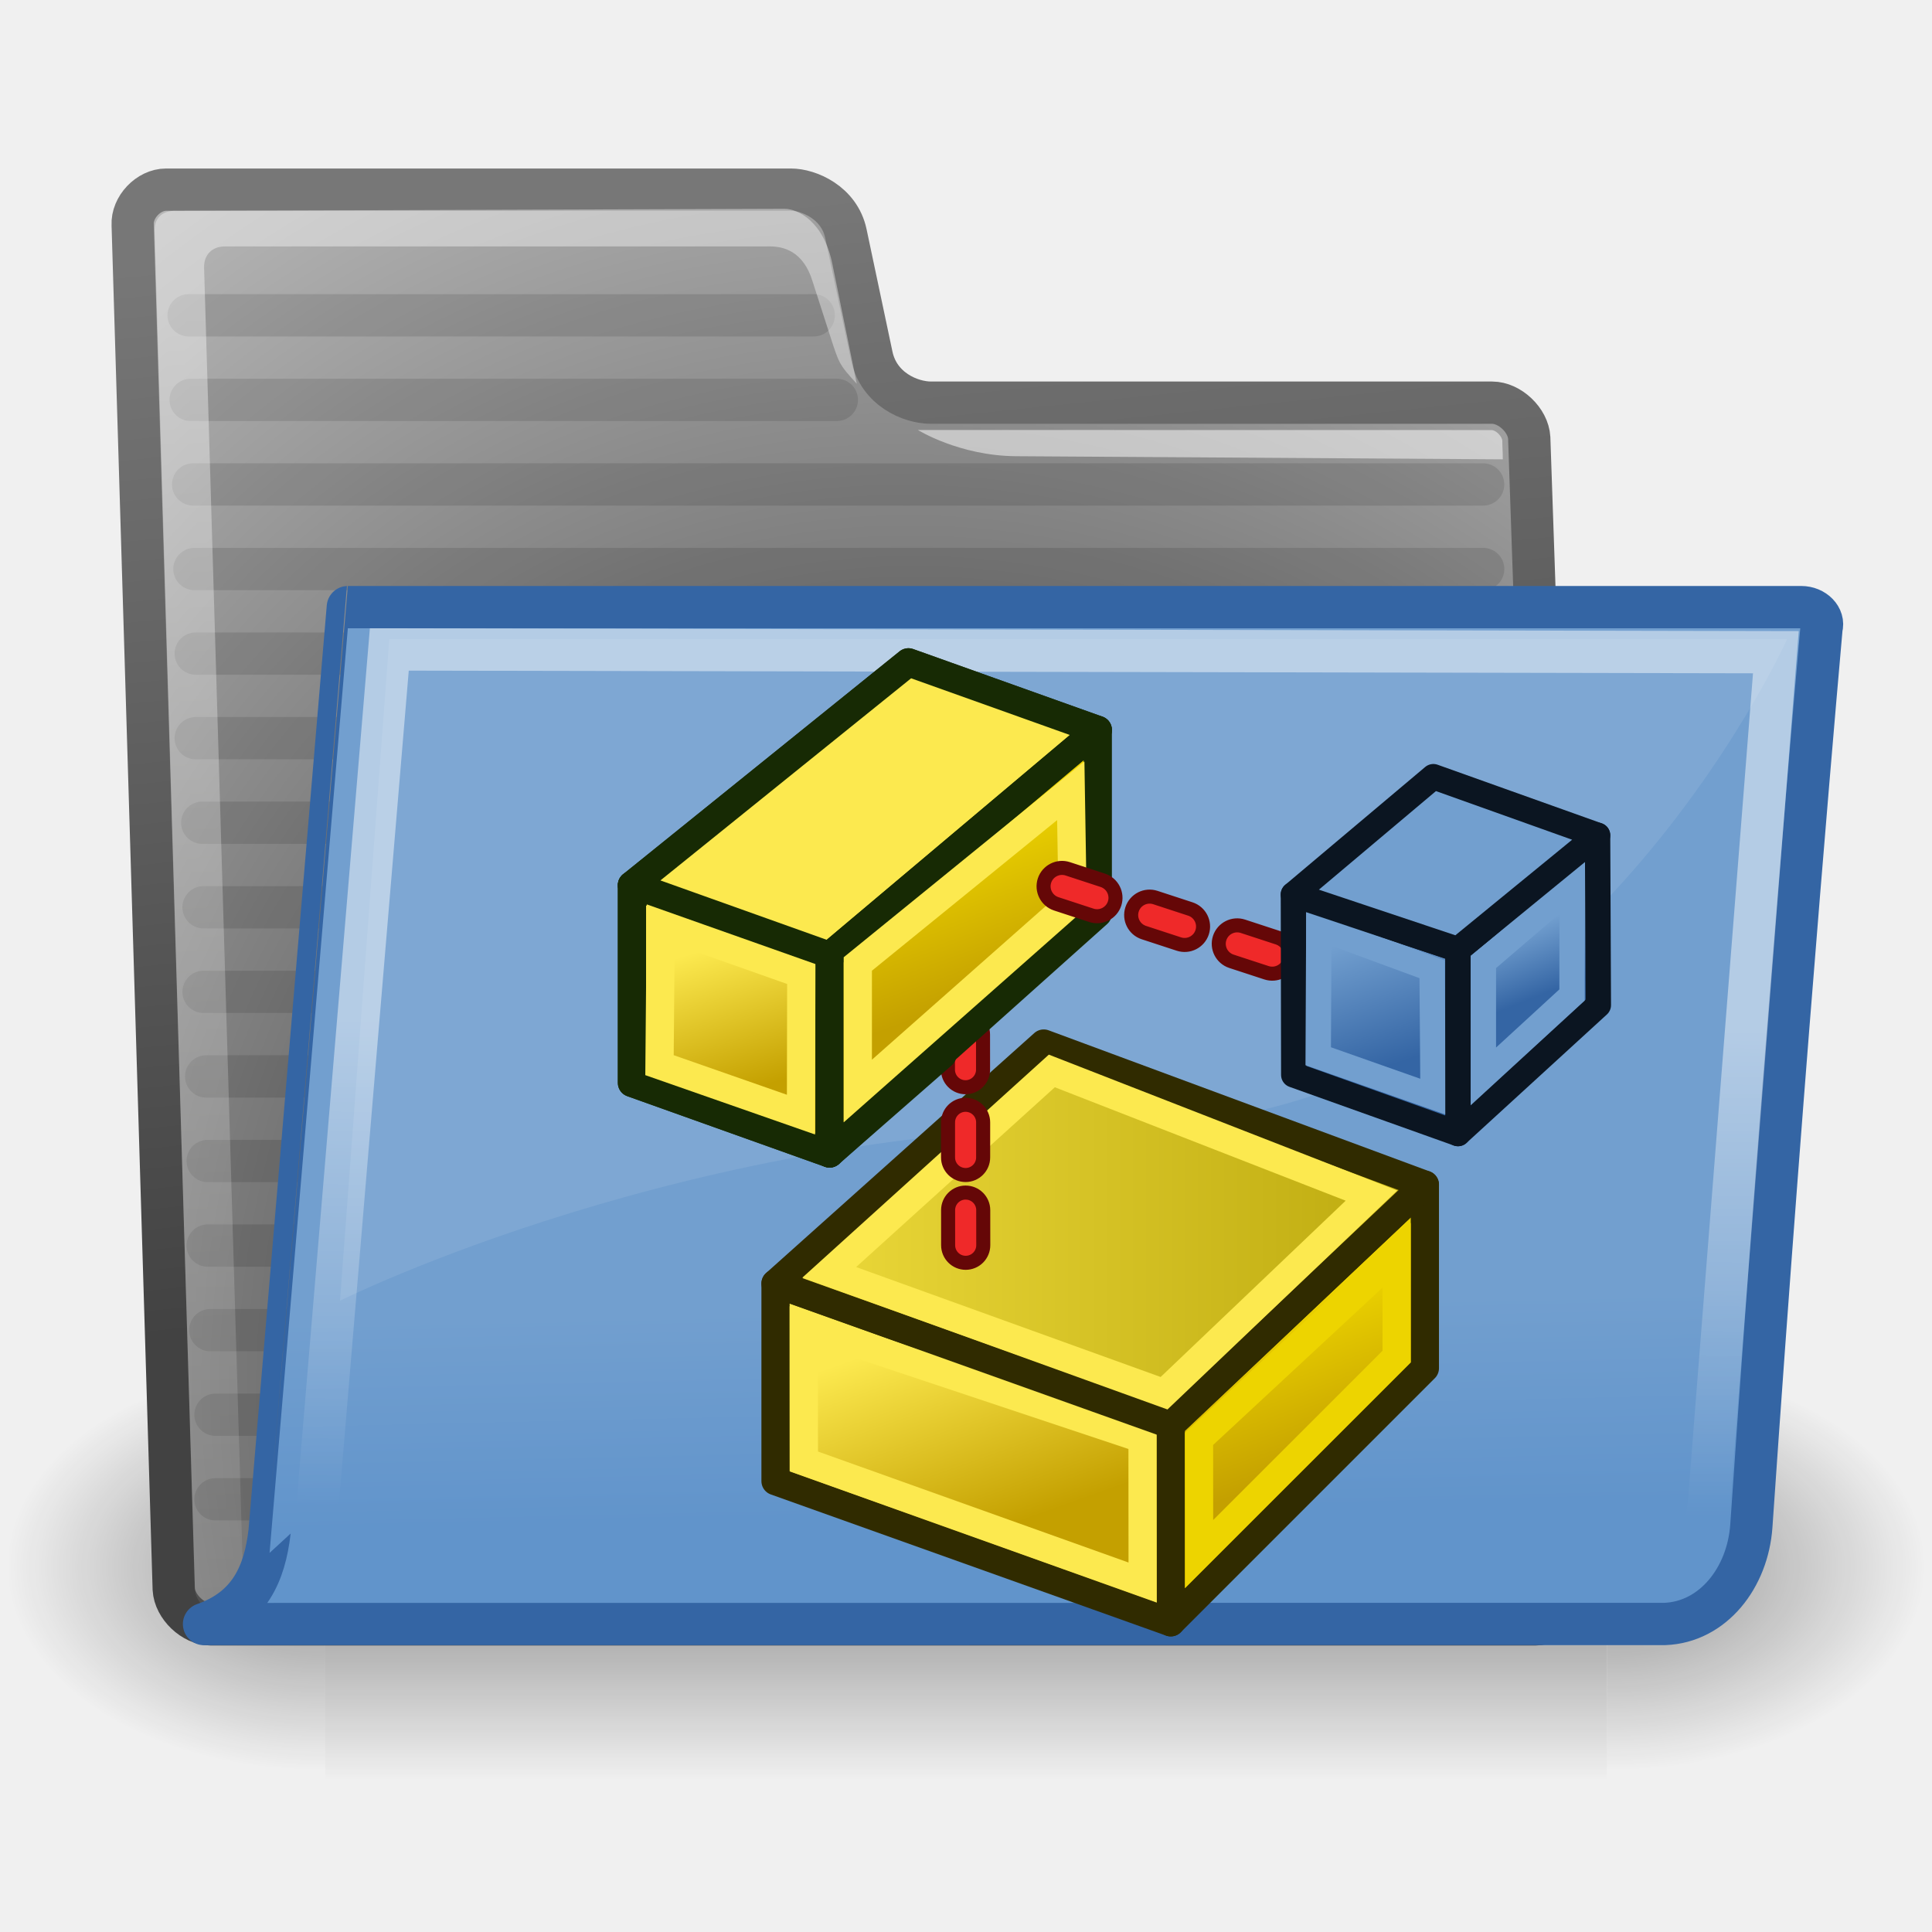
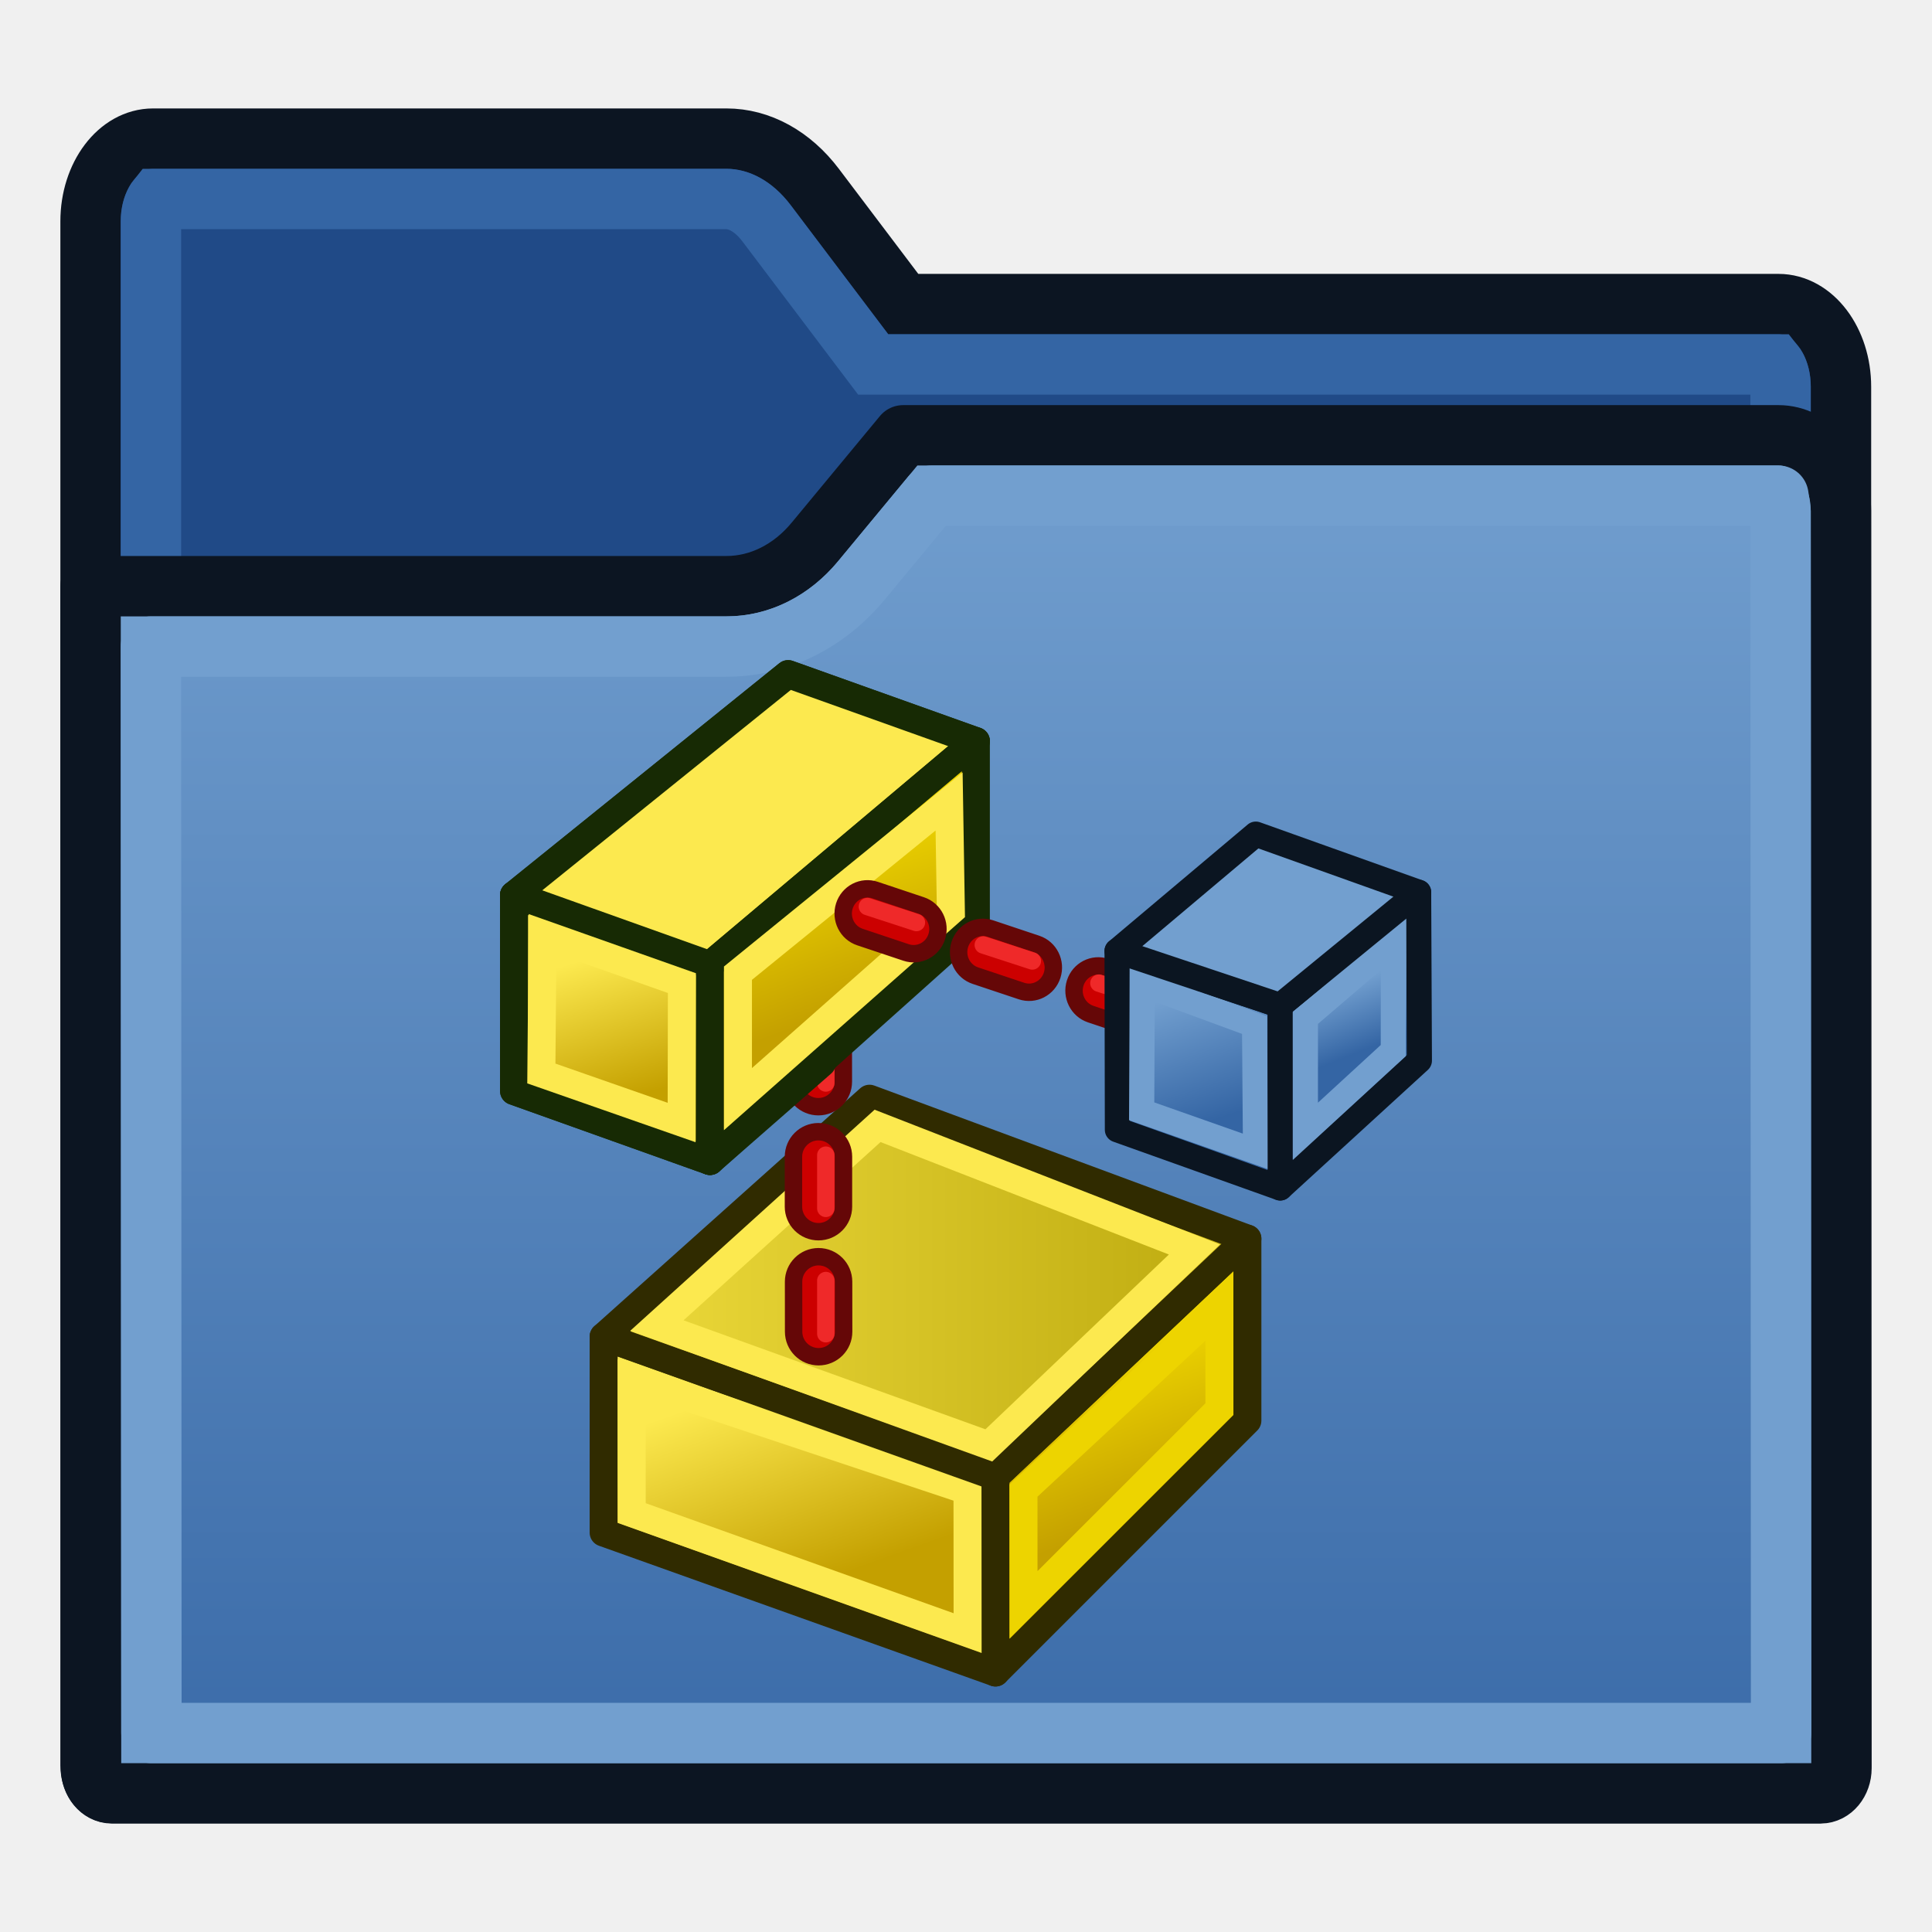
<svg xmlns="http://www.w3.org/2000/svg" xmlns:xlink="http://www.w3.org/1999/xlink" width="64" height="64" version="1.1" viewBox="0 0 64 64" id="svg96">
  <defs id="defs26">
    <linearGradient id="linearGradient1">
      <stop style="stop-color:#efdc3d;stop-opacity:1;" offset="0" id="stop1" />
      <stop style="stop-color:#bba80d;stop-opacity:1;" offset="1" id="stop3" />
    </linearGradient>
    <linearGradient id="linearGradient4383">
      <stop stop-color="#3465a4" offset="0" id="stop2" />
      <stop stop-color="#729fcf" offset="1" id="stop4" />
    </linearGradient>
-     <linearGradient id="linearGradient4389" x1="20.244" x2="17.244" y1="37.588" y2="27.588" gradientTransform="translate(-1.2435,-2.5881)" gradientUnits="userSpaceOnUse" xlink:href="#linearGradient3774" />
    <linearGradient id="linearGradient4399" x1="48.714" x2="44.714" y1="45.586" y2="34.586" gradientTransform="translate(1.2856,1.4142)" gradientUnits="userSpaceOnUse">
      <stop stop-color="#c4a000" offset="0" id="stop8" />
      <stop stop-color="#edd400" offset="1" id="stop10" />
    </linearGradient>
-     <linearGradient id="linearGradient69042" x1="48.714" x2="44.714" y1="45.586" y2="34.586" gradientTransform="translate(-12.714,-17.586)" gradientUnits="userSpaceOnUse" xlink:href="#linearGradient3774" />
    <linearGradient id="linearGradient69056" x1="27.244" x2="22.244" y1="54.588" y2="40.588" gradientTransform="translate(-1.2435,-2.5881)" gradientUnits="userSpaceOnUse">
      <stop stop-color="#c4a000" offset="0" id="stop14" />
      <stop stop-color="#fce94f" offset="1" id="stop16" />
    </linearGradient>
-     <linearGradient id="linearGradient69709" x1="20.244" x2="17.244" y1="37.588" y2="27.588" gradientTransform="matrix(1,-0.026667,0,1,81.696,-5.3735)" gradientUnits="userSpaceOnUse" xlink:href="#linearGradient4383" />
-     <linearGradient id="linearGradient69717" x1="50.714" x2="48.714" y1="25.586" y2="20.586" gradientTransform="translate(61.2256,1.0356)" gradientUnits="userSpaceOnUse" xlink:href="#linearGradient4383" />
    <linearGradient id="linearGradient3774">
      <stop stop-color="#4e9a06" offset="0" id="stop21" />
      <stop stop-color="#8ae234" offset="1" id="stop23" />
    </linearGradient>
-     <linearGradient xlink:href="#linearGradient69056" id="linearGradient920" gradientUnits="userSpaceOnUse" gradientTransform="translate(-41.2435,-2.5881)" x1="20.244" y1="37.588" x2="17.244" y2="27.588" />
-     <linearGradient xlink:href="#linearGradient4399" id="linearGradient922" gradientUnits="userSpaceOnUse" gradientTransform="translate(-52.714,-17.586)" x1="48.714" y1="45.586" x2="44.714" y2="34.586" />
-     <linearGradient xlink:href="#linearGradient69056" id="linearGradient3" gradientUnits="userSpaceOnUse" gradientTransform="translate(-1.2435,-2.5881)" x1="27.244" y1="54.588" x2="22.244" y2="40.588" />
-     <linearGradient xlink:href="#linearGradient4399" id="linearGradient4" gradientUnits="userSpaceOnUse" gradientTransform="translate(1.2856,1.4142)" x1="48.714" y1="45.586" x2="44.714" y2="34.586" />
-     <linearGradient xlink:href="#linearGradient1" id="linearGradient5" x1="8" y1="31.5" x2="56" y2="31.5" gradientUnits="userSpaceOnUse" />
-     <linearGradient id="linearGradient6715" y2="609.51" gradientUnits="userSpaceOnUse" x2="302.86" gradientTransform="matrix(2.7744,0,0,1.9697,-1892.2,-872.89)" y1="366.65" x1="302.86">
-       <stop id="stop5050" stop-opacity="0" offset="0" />
-       <stop id="stop5056" offset=".5" />
-       <stop id="stop5052" stop-opacity="0" offset="1" />
-     </linearGradient>
-     <radialGradient id="radialGradient6717" xlink:href="#linearGradient5060" gradientUnits="userSpaceOnUse" cy="486.65" cx="605.71" gradientTransform="matrix(2.7744,0,0,1.9697,-1891.6,-872.89)" r="117.14" />
-     <linearGradient id="linearGradient5060">
-       <stop id="stop5062" offset="0" />
-       <stop id="stop5064" stop-opacity="0" offset="1" />
-     </linearGradient>
-     <radialGradient id="radialGradient6719" xlink:href="#linearGradient5060" gradientUnits="userSpaceOnUse" cy="486.65" cx="605.71" gradientTransform="matrix(-2.7744,0,0,1.9697,112.76,-872.89)" r="117.14" />
-     <radialGradient id="radialGradient238" gradientUnits="userSpaceOnUse" cy="37.518" cx="20.706" gradientTransform="matrix(1.055,-0.027345,0.1777,1.1909,-3.5722,-7.1253)" r="30.905">
-       <stop id="stop1790" stop-color="#202020" offset="0" />
-       <stop id="stop1791" stop-color="#b9b9b9" offset="1" />
-     </radialGradient>
-     <linearGradient id="linearGradient3104" y2="6.18" gradientUnits="userSpaceOnUse" x2="15.515" y1="31.368" x1="18.113">
-       <stop id="stop3098" stop-color="#424242" offset="0" />
-       <stop id="stop3100" stop-color="#777" offset="1" />
-     </linearGradient>
-     <linearGradient id="linearGradient491" y2="66.834" gradientUnits="userSpaceOnUse" x2="9.898" gradientTransform="matrix(1.5168,0,0,0.70898,-0.87957,-1.3182)" y1="13.773" x1="6.23">
-       <stop id="stop3984" stop-color="#fff" stop-opacity=".876" offset="0" />
-       <stop id="stop3985" stop-color="#fffffe" stop-opacity="0" offset="1" />
-     </linearGradient>
-     <linearGradient id="linearGradient9772" y2="32.05" gradientUnits="userSpaceOnUse" x2="22.065" y1="36.988" x1="22.176">
-       <stop id="stop9768" stop-color="#6194cb" offset="0" />
-       <stop id="stop9770" stop-color="#729fcf" offset="1" />
-     </linearGradient>
-     <linearGradient id="linearGradient322" y2="46.689" gradientUnits="userSpaceOnUse" x2="12.854" gradientTransform="matrix(1.3175,0,0,0.81626,-0.87957,-1.3182)" y1="32.567" x1="13.036">
-       <stop id="stop320" stop-color="#fff" offset="0" />
-       <stop id="stop321" stop-color="#fff" stop-opacity="0" offset="1" />
-     </linearGradient>
+     <linearGradient xlink:href="#linearGradient4383" id="linearGradient9" x1="32" y1="64" x2="32" y2="14.42" gradientUnits="userSpaceOnUse" />
+     <linearGradient xlink:href="#linearGradient4399" id="linearGradient13" gradientUnits="userSpaceOnUse" gradientTransform="translate(1.2856,1.4142)" x1="48.714" y1="45.586" x2="44.714" y2="34.586" />
+     <linearGradient xlink:href="#linearGradient1" id="linearGradient14" gradientUnits="userSpaceOnUse" x1="8" y1="31.5" x2="56" y2="31.5" />
+     <linearGradient xlink:href="#linearGradient3774" id="linearGradient15" gradientUnits="userSpaceOnUse" gradientTransform="translate(-1.2435,-2.5881)" x1="20.244" y1="37.588" x2="17.244" y2="27.588" />
+     <linearGradient xlink:href="#linearGradient3774" id="linearGradient16" gradientUnits="userSpaceOnUse" gradientTransform="translate(-12.714,-17.586)" x1="48.714" y1="45.586" x2="44.714" y2="34.586" />
+     <linearGradient xlink:href="#linearGradient69056" id="linearGradient17" gradientUnits="userSpaceOnUse" gradientTransform="translate(-41.2435,-2.5881)" x1="20.244" y1="37.588" x2="17.244" y2="27.588" />
+     <linearGradient xlink:href="#linearGradient4399" id="linearGradient18" gradientUnits="userSpaceOnUse" gradientTransform="translate(-52.714,-17.586)" x1="48.714" y1="45.586" x2="44.714" y2="34.586" />
+     <linearGradient xlink:href="#linearGradient4383" id="linearGradient19" gradientUnits="userSpaceOnUse" gradientTransform="matrix(1,-0.026667,0,1,81.696,-5.3735)" x1="20.244" y1="37.588" x2="17.244" y2="27.588" />
+     <linearGradient xlink:href="#linearGradient4383" id="linearGradient20" gradientUnits="userSpaceOnUse" gradientTransform="translate(61.2256,1.0356)" x1="50.714" y1="25.586" x2="48.714" y2="20.586" />
+     <linearGradient xlink:href="#linearGradient69056" id="linearGradient21" gradientUnits="userSpaceOnUse" gradientTransform="translate(-1.2435,-2.5881)" x1="27.244" y1="54.588" x2="22.244" y2="40.588" />
  </defs>
-   <g id="layer1" transform="matrix(1.400734,0,0,1.400734,-0.5783285,-1.547961)">
-     <g id="g6707" transform="matrix(0.022624,0,0,0.020868,43.383,36.37)">
-       <rect id="rect6709" opacity="0.402" height="478.36" width="1339.6" y="-150.7" x="-1559.3" fill="url(#linearGradient6715)" style="fill:url(#linearGradient6715)" />
-       <path id="path6711" opacity="0.402" d="m -219.62,-150.68 v 478.33 c 142.88,0.9 345.4,-107.17 345.4,-239.2 0,-132.02 -159.44,-239.13 -345.4,-239.13 z" fill="url(#radialGradient6717)" style="fill:url(#radialGradient6717)" />
-       <path id="path6713" opacity="0.402" d="m -1559.3,-150.68 v 478.33 c -142.8,0.9 -345.4,-107.17 -345.4,-239.2 0,-132.02 159.5,-239.13 345.4,-239.13 z" fill="url(#radialGradient6719)" style="fill:url(#radialGradient6719)" />
+   <g id="layer3" style="display:inline">
+     <path style="fill:#204a87;fill-opacity:1;stroke:#0c1522;stroke-width:2;stroke-linecap:round;stroke-miterlimit:4;stroke-dasharray:none;stroke-opacity:1;paint-order:normal" id="path4" d="M 29.922,10.073 26.993,6.198 C 26.217,5.17 25.163,4.592 24.065,4.592 H 5.071 c -1.144,0 -2.071,1.227 -2.071,2.74 V 58.484 c 0,0.504 0.309,0.913 0.69,0.913 H 60.295 c 0.381,0 0.69,-0.409 0.69,-0.913 V 12.813 c 0,-1.513 -0.927,-2.74 -2.071,-2.74 z" />
+     <path style="fill:#204a87;fill-opacity:1;stroke:#3465a4;stroke-width:2;stroke-linecap:round;stroke-miterlimit:4;stroke-dasharray:none;stroke-opacity:1;paint-order:normal" id="path7" d="M 5.209,6.592 H 24.064 c 0.375,0 0.875,0.203 1.334,0.811 l 3.527,4.67 h 29.85 c 0.008,0.01 0.018,0.023 0.027,0.037 0.011,0.016 0.022,0.032 0.033,0.053 0.08,0.145 0.148,0.361 0.148,0.65 v 44.586 H 5 V 7.332 C 5,7.044 5.068,6.829 5.148,6.684 c 0.011,-0.02 0.023,-0.039 0.033,-0.055 0.01,-0.014 0.019,-0.027 0.027,-0.037 z" />
+     <path style="fill:#729fcf;fill-opacity:1;stroke:#0c1522;stroke-width:2;stroke-linecap:round;stroke-linejoin:round;stroke-miterlimit:4;stroke-dasharray:none;stroke-opacity:1;paint-order:normal" id="path6-0" d="m 29.919,14.42 -2.927,3.535 C 26.216,18.892 25.162,19.418 24.064,19.418 H 3 l 0.016,39.156 c 2.171e-4,0.46 0.309,0.833 0.691,0.833 h 56.604 c 0.381,0 0.69,-0.373 0.69,-0.833 L 60.983,16.919 C 60.983,15.539 60.055,14.42 58.912,14.42 H 29.919 Z" />
+     <path style="fill:url(#linearGradient9);fill-opacity:1;stroke:#729fcf;stroke-width:2;stroke-linecap:round;stroke-linejoin:round;stroke-miterlimit:4;stroke-dasharray:none;stroke-opacity:1;paint-order:normal" id="path8" d="m 30.861,16.42 h 28.051 c 0,0 0.072,0.464 0.072,0.5 L 59,57.408 H 5.016 L 5,21.418 h 19.064 c 1.756,0 3.35,-0.836 4.469,-2.188 z" />
+   </g>
+   <g id="g20" transform="matrix(0.5765439,0,0,0.5765439,13.74338,57.05952)">
+     <g id="g40-3" style="stroke-width:2" transform="matrix(0.8040866,0,0,0.8040866,3.608445,-50.31302)">
+       <path d="M 9,49 V 35 l 28,10 v 14 z" id="path30-3" style="font-variation-settings:normal;opacity:1;fill:url(#linearGradient21);fill-opacity:1;stroke:#302b00;stroke-width:2;stroke-linecap:butt;stroke-linejoin:round;stroke-miterlimit:4;stroke-dasharray:none;stroke-dashoffset:0;stroke-opacity:1;stop-color:#000000;stop-opacity:1" />
+       <path d="M 37,59 V 45 L 55,28 v 13 z" id="path32-5" style="fill:url(#linearGradient13);stroke:#302b00;stroke-width:2;stroke-linejoin:round;stroke-dasharray:none" />
+       <path d="M 11.008,47.606 11,38 l 24,8 0.008,10.185 z" id="path34-7" style="fill:none;stroke:#fce94f" />
+       <path d="M 39.005,54.168 39,46 l 14,-13 0.002,7.177 z" id="path36-3" style="fill:none;stroke:#edd400" />
+       <path d="M 9,35 28,18 55,28 37,45 Z" id="path38-5" style="fill:url(#linearGradient14);stroke:#302b00;stroke-linejoin:round" />
+       <path d="M 12.804,34.209 28.574,19.941 51.218,28.772 36.524,42.772 Z" id="path34-3-5" style="fill:none;stroke:#fce94f;stroke-width:2" />
    </g>
-     <path id="path216" stroke-linejoin="round" d="m 4.522,38.687 c 0.022,0.417 0.46,0.833 0.876,0.833 h 31.327 c 0.416,0 0.811,-0.416 0.789,-0.833 L 36.578,11.461 c -0.022,-0.417 -0.46,-0.833 -0.877,-0.833 h -13.27 c -0.486,0 -1.235,-0.316 -1.402,-1.107 L 20.417,6.628 C 20.262,5.893 19.535,5.59 19.119,5.59 H 4.34 c -0.416,0 -0.811,0.416 -0.789,0.833 l 0.971,32.264 z" stroke="url(#linearGradient3104)" stroke-linecap="round" fill="url(#radialGradient238)" style="fill:url(#radialGradient238);stroke:url(#linearGradient3104)" />
-     <path id="path9788" opacity="0.114" stroke-linejoin="round" d="m 5.227,22.562 h 30.265" stroke="#000000" stroke-linecap="round" fill="#729fcf" />
-     <path id="path9784" opacity="0.114" stroke-linejoin="round" d="m 5.042,18.562 h 30.447" stroke="#000000" stroke-linecap="round" fill="#729fcf" />
-     <path id="path9778" opacity="0.114" stroke-linejoin="round" d="m 4.981,12.562 h 30.507" stroke="#000000" stroke-linecap="round" fill="#729fcf" />
-     <path id="path9798" opacity="0.114" stroke-linejoin="round" d="m 5.386,32.562 h 30.109" stroke="#000000" stroke-linecap="round" fill="#729fcf" />
-     <path id="path9800" opacity="0.114" stroke-linejoin="round" d="m 5.509,34.562 h 29.988" stroke="#000000" stroke-linecap="round" fill="#729fcf" />
-     <path id="path9782" opacity="0.114" stroke-linejoin="round" d="m 5.042,16.562 h 30.447" stroke="#000000" stroke-linecap="round" fill="#729fcf" />
-     <path id="path9780" opacity="0.114" stroke-linejoin="round" d="m 5.011,14.562 h 30.478" stroke="#000000" stroke-linecap="round" fill="#729fcf" />
-     <path id="path9776" opacity="0.114" stroke-linejoin="round" d="m 4.922,10.562 h 15.281" stroke="#000000" stroke-linecap="round" fill="#729fcf" />
-     <path id="path9774" opacity="0.114" stroke-linejoin="round" d="m 4.874,8.562 h 14.783" stroke="#000000" stroke-linecap="round" fill="#729fcf" />
-     <path id="path9794" opacity="0.114" stroke-linejoin="round" d="m 5.325,28.562 h 30.169" stroke="#000000" stroke-linecap="round" fill="#729fcf" />
-     <path id="path9792" opacity="0.114" stroke-linejoin="round" d="m 5.288,26.562 h 30.205" stroke="#000000" stroke-linecap="round" fill="#729fcf" />
-     <path id="path9790" opacity="0.114" stroke-linejoin="round" d="m 5.227,24.562 h 30.265" stroke="#000000" stroke-linecap="round" fill="#729fcf" />
-     <path id="path9786" opacity="0.114" stroke-linejoin="round" d="m 5.196,20.562 h 30.296" stroke="#000000" stroke-linecap="round" fill="#729fcf" />
-     <path id="path9796" opacity="0.114" stroke-linejoin="round" d="m 5.325,30.562 h 30.169" stroke="#000000" stroke-linecap="round" fill="#729fcf" />
-     <path id="path9802" opacity="0.114" stroke-linejoin="round" d="m 5.509,36.562 h 29.988" stroke="#000000" stroke-linecap="round" fill="#729fcf" />
-     <path id="path219" opacity="0.451" d="M 6.068,38.864 C 6.085,39.176 5.887,39.384 5.57,39.28 5.252,39.176 5.033,38.968 5.017,38.656 L 4.069,6.591 C 4.053,6.279 4.234,6.091 4.546,6.091 l 14.422,-0.048 c 0.313,0 0.932,0.3 1.133,1.322 l 0.574,2.816 c -0.427,-0.466 -0.419,-0.48 -0.638,-1.157 l -0.406,-1.259 c -0.219,-0.728 -0.698,-0.832 -1.01,-0.832 H 5.733 c -0.312,0 -0.509,0.208 -0.493,0.52 l 0.938,31.515 -0.11,-0.104 z" display="block" fill="url(#linearGradient491)" style="fill:url(#linearGradient491)" />
-     <g id="g220" fill-opacity="0.757" transform="matrix(1.0408,0,0.054493,1.0408,-8.6702,2.6706)" fill="#ffffff">
-       <path id="path221" fill-opacity="0.508" fill="#ffffff" d="M 42.417,8.515 C 42.422,8.418 42.289,8.268 42.182,8.268 L 29.151,8.266 c 0,0 0.911,0.588 2.201,0.596 l 11.054,0.071 c 0.011,-0.212 0.003,-0.256 0.011,-0.418 z" />
+     <g id="g8" transform="translate(-1.304852,-63.45693)">
+       <path style="color:#000000;fill:#cc0000;stroke:#650707;stroke-width:1;stroke-linecap:round;stroke-linejoin:round;stroke-dasharray:none;stroke-opacity:1;paint-order:normal" d="m 24.479,15.553 a 1.437,1.437 0 0 0 -1.437,1.437 l 0.003,2.466 a 1.437,1.437 0 0 0 1.439,1.437 1.437,1.437 0 0 0 1.434,-1.439 l -0.003,-2.466 a 1.437,1.437 0 0 0 -1.437,-1.434 z m 0.006,6.776 a 1.437,1.437 0 0 0 -1.437,1.437 l 0.003,2.873 a 1.437,1.437 0 0 0 1.439,1.437 1.437,1.437 0 0 0 1.434,-1.439 l -0.003,-2.873 a 1.437,1.437 0 0 0 -1.437,-1.434 z m 0.006,7.183 a 1.437,1.437 0 0 0 -1.434,1.437 v 2.873 a 1.437,1.437 0 0 0 1.439,1.437 1.437,1.437 0 0 0 1.434,-1.439 v -2.873 a 1.437,1.437 0 0 0 -1.439,-1.434 z m 0.006,7.183 a 1.437,1.437 0 0 0 -1.434,1.437 l 0.003,2.873 a 1.437,1.437 0 0 0 1.437,1.437 1.437,1.437 0 0 0 1.437,-1.439 l -0.003,-2.873 a 1.437,1.437 0 0 0 -1.439,-1.434 z" id="path6-6" />
+       <path style="fill:none;fill-rule:evenodd;stroke:#ef2929;stroke-width:1;stroke-linecap:round;stroke-linejoin:round;stroke-dasharray:none;stroke-opacity:1" d="m 24.915,23.657 v 3.058" id="path8-7" />
+       <path style="fill:none;fill-rule:evenodd;stroke:#ef2929;stroke-width:1;stroke-linecap:round;stroke-linejoin:round;stroke-dasharray:none;stroke-opacity:1" d="m 24.915,38.064 v 3.058" id="path4-4" />
+       <path style="fill:none;fill-rule:evenodd;stroke:#ef2929;stroke-width:1;stroke-linecap:round;stroke-linejoin:round;stroke-dasharray:none;stroke-opacity:1" d="m 24.915,30.86 v 3.058" id="path7-9" />
    </g>
-     <path id="path233" stroke-linejoin="round" d="M 39.784,39.511 C 40.927,39.467 41.747,38.414 41.831,37.19 42.622,25.641 43.49,15.958 43.49,15.958 43.562,15.71 43.322,15.463 43.01,15.463 H 8.639 c -4e-4,0 -1.851,21.867 -1.851,21.867 -0.115,0.982 -0.466,1.804 -1.55,2.183 l 34.546,-0.002 z" display="block" stroke="#3465a4" fill="url(#linearGradient9772)" style="fill:url(#linearGradient9772)" />
-     <path id="path304" opacity="0.466" d="m 9.62,16.464 32.791,0.065 -1.574,20.002 c -0.084,1.071 -0.45,1.428 -1.872,1.428 -1.872,0 -28.678,-0.032 -31.395,-0.032 0.234,-0.321 0.334,-0.989 0.335,-1.005 L 9.62,16.464 Z" stroke="url(#linearGradient322)" stroke-linecap="round" stroke-width="1px" fill="none" style="stroke:url(#linearGradient322)" />
-     <path id="path323" d="M 9.62,16.223 8.454,31.866 c 0,0 8.296,-4.148 18.666,-4.148 10.37,0 15.555,-11.495 15.555,-11.495 H 9.62 Z" fill-opacity="0.089" fill-rule="evenodd" fill="#ffffff" />
-   </g>
-   <g display="none" fill="#ef2929" fill-rule="evenodd" opacity="0.588" stroke="#ef2929" stroke-width="1px" id="g94">
-     <path d="M 9,35 V 49" id="path66" />
-     <path d="M 9,35 37,45" id="path68" />
-     <path d="M 55,28 V 41" id="path70" />
-     <path d="M 37,45 55,28" id="path72" />
-     <path d="M 23,40 V 26" id="path74" />
-     <path d="m 29,5 13,5" id="path76" />
-     <path d="M 23,26 42,10" id="path78" />
-     <path d="M 19,13 29,5" id="path80" />
-     <path d="m 55,15 -9,8" id="path82" />
-     <path d="M 42,23 V 10" id="path84" />
-     <path d="m 42,23 14,5" id="path86" />
-     <path d="M 23,40 42,23" id="path88" />
-     <path d="M 23,10 H 42" id="path90" />
-     <path d="M 34,17 V 30" id="path92" />
-   </g>
-   <g id="g40" style="stroke-width:2" transform="matrix(0.4676021,0,0,0.4676021,21.48218,26.15215)">
-     <path d="M 9,49 V 35 l 28,10 v 14 z" id="path30" style="fill:url(#linearGradient3);stroke:#302b00;stroke-linejoin:round" />
-     <path d="M 37,59 V 45 L 55,28 v 13 z" id="path32" style="fill:url(#linearGradient4);stroke:#302b00;stroke-linejoin:round" />
-     <path d="M 11.008,47.606 11,38 l 24,8 0.008,10.185 z" id="path34" style="fill:none;stroke:#fce94f" />
-     <path d="M 39.005,54.168 39,46 l 14,-13 0.002,7.177 z" id="path36" style="fill:none;stroke:#edd400" />
-     <path d="M 9,35 28,18 55,28 37,45 Z" id="path38" style="fill:url(#linearGradient5);stroke:#302b00;stroke-linejoin:round" />
-     <path d="M 12.804,34.209 28.574,19.941 51.218,28.772 36.524,42.772 Z" id="path34-3" style="fill:none;stroke:#fce94f;stroke-width:2" />
-   </g>
-   <path style="color:#000000;fill:#ef2929;stroke:#650707;stroke-width:0.465;stroke-linecap:round;stroke-linejoin:round;stroke-dasharray:none;stroke-opacity:1;paint-order:normal" d="m 31.981,30.946 a 0.582,0.582 0 0 0 -0.582,0.582 l 0.001,0.998 a 0.582,0.582 0 0 0 0.583,0.582 0.582,0.582 0 0 0 0.58,-0.583 l -0.001,-0.998 a 0.582,0.582 0 0 0 -0.582,-0.58 z m 0.002,2.743 a 0.582,0.582 0 0 0 -0.582,0.582 l 0.001,1.163 a 0.582,0.582 0 0 0 0.583,0.582 0.582,0.582 0 0 0 0.58,-0.583 l -0.001,-1.163 a 0.582,0.582 0 0 0 -0.582,-0.58 z m 0.002,2.908 a 0.582,0.582 0 0 0 -0.58,0.582 v 1.163 a 0.582,0.582 0 0 0 0.583,0.582 0.582,0.582 0 0 0 0.58,-0.583 v -1.163 a 0.582,0.582 0 0 0 -0.583,-0.58 z m 0.002,2.908 a 0.582,0.582 0 0 0 -0.58,0.582 l 0.001,1.163 a 0.582,0.582 0 0 0 0.582,0.582 0.582,0.582 0 0 0 0.582,-0.583 l -0.001,-1.163 a 0.582,0.582 0 0 0 -0.583,-0.58 z" id="path6" />
-   <g id="g963" transform="matrix(0.4676021,0,0,0.4676021,35.43019,19.50522)">
-     <g style="stroke:#172a04;stroke-width:2;stroke-linejoin:round" transform="translate(-40)" id="g48">
-       <path style="fill:url(#linearGradient4389)" id="path42" d="M 9,35 V 21 l 14,5 v 14 z" />
-       <path style="fill:#8ae234" id="path44" d="M 9,21 28.585,5.209 42,10 l -19,16 z" />
-       <path style="fill:url(#linearGradient69042)" id="path46" d="M 23,40 V 26 l 7.973,-6.714 0.027,13.714 z" />
+     <g id="g963-8" transform="matrix(0.8040866,0,0,0.8040866,30.62453,-64.42445)">
+       <g style="stroke:#172a04;stroke-width:2;stroke-linejoin:round" transform="translate(-40)" id="g48-7">
+         <path style="fill:url(#linearGradient15)" id="path42-2" d="M 9,35 V 21 l 14,5 v 14 z" />
+         <path style="fill:#8ae234" id="path44-5" d="M 9,21 28.585,5.209 42,10 l -19,16 z" />
+         <path style="fill:url(#linearGradient16)" id="path46-9" d="M 23,40 V 26 l 7.973,-6.714 0.027,13.714 z" />
+       </g>
+       <path style="fill:url(#linearGradient17);fill-opacity:1;stroke:#172a04;stroke-width:2;stroke-linejoin:round" id="path912-0" d="M -31,35 V 21 l 14,5 v 14 z" />
+       <path style="fill:#fce94f;fill-opacity:1;stroke:#172a04;stroke-width:2;stroke-linejoin:round;stroke-opacity:1" id="path914-7" d="M -31,21 -11.415,5.209 2,10 l -19,16 z" />
+       <path style="fill:url(#linearGradient18);fill-opacity:1;stroke:#172a04;stroke-width:2;stroke-linejoin:round" id="path916-5" d="M -17,40 V 26 L 2,10 2,23 Z" />
+       <path d="m -15,35.578 v -9 L 0.087,14.31 0.214,22.129 Z" id="path50-7" style="fill:none;stroke:#fce94f;stroke-width:2;stroke-opacity:1" />
+       <path d="m -29.049,33.746 0.087,-9.98 9.957,3.523 -0.021,9.961 z" id="path52-4" style="fill:none;stroke:#fce94f;stroke-width:2;stroke-opacity:1" />
    </g>
-     <path style="fill:url(#linearGradient920);fill-opacity:1;stroke:#172a04;stroke-width:2;stroke-linejoin:round" id="path912" d="M -31,35 V 21 l 14,5 v 14 z" />
-     <path style="fill:#fce94f;fill-opacity:1;stroke:#172a04;stroke-width:2;stroke-linejoin:round;stroke-opacity:1" id="path914" d="M -31,21 -11.415,5.209 2,10 l -19,16 z" />
-     <path style="fill:url(#linearGradient922);fill-opacity:1;stroke:#172a04;stroke-width:2;stroke-linejoin:round" id="path916" d="M -17,40 V 26 L 2,10 2,23 Z" />
-     <path d="m -15,35.578 v -9 L 0.087,14.31 0.214,22.129 Z" id="path50" style="fill:none;stroke:#fce94f;stroke-width:2;stroke-opacity:1" />
-     <path d="m -29.049,33.746 0.087,-9.98 9.957,3.523 -0.021,9.961 z" id="path52" style="fill:none;stroke:#fce94f;stroke-width:2;stroke-opacity:1" />
-   </g>
-   <path style="color:#000000;fill:#ef2929;stroke:#650707;stroke-width:0.465;stroke-linecap:round;stroke-linejoin:round;stroke-dasharray:none;stroke-opacity:1;paint-order:normal" d="m 35.371,28.781 a 0.611,0.611 0 0 0 -0.771,0.39 0.611,0.611 0 0 0 0.391,0.77 l 1.161,0.38 a 0.611,0.611 0 0 0 0.77,-0.39 0.611,0.611 0 0 0 -0.391,-0.77 z m 2.901,0.951 a 0.611,0.611 0 0 0 -0.77,0.39 0.611,0.611 0 0 0 0.39,0.771 l 1.161,0.38 a 0.611,0.611 0 0 0 0.77,-0.391 0.611,0.611 0 0 0 -0.39,-0.77 z m 2.901,0.952 a 0.611,0.611 0 0 0 -0.77,0.39 0.611,0.611 0 0 0 0.39,0.77 l 1.161,0.38 a 0.611,0.611 0 0 0 0.77,-0.39 0.611,0.611 0 0 0 -0.39,-0.77 z m 2.901,0.951 a 0.611,0.611 0 0 0 -0.77,0.39 0.611,0.611 0 0 0 0.39,0.771 l 1.161,0.38 a 0.611,0.611 0 0 0 0.77,-0.391 0.611,0.611 0 0 0 -0.39,-0.77 z" id="path5" />
-   <g id="g943" transform="matrix(0.4203747,0,0,0.4203747,4.603565,21.52492)">
-     <path d="m 91,33.5 -0.027,-14.214 12.967,4.335 v 14.5 z" id="path54" style="fill:url(#linearGradient69709);stroke:#0b1521;stroke-width:2;stroke-linejoin:round" />
-     <path d="m 92.927,32.029 0.047,-10.141 8.927,3.29 0.078,10.042 z" id="path56" style="fill:none;stroke:#729fcf;stroke-width:2" />
-     <path d="m 103.94,38.121 v -14.5 l 11,-9 L 115,28 Z" id="path58" style="fill:url(#linearGradient69717);stroke:#0b1521;stroke-width:2;stroke-linejoin:round" />
-     <path d="m 105.94,33.621 v -9 l 7,-6 -0.012,8.582 z" id="path60" style="fill:none;stroke:#729fcf;stroke-width:2" />
-     <path d="M 90.973,19.286 102,10 l 12.94,4.621 -11,9 z" id="path62" style="fill:#729fcf;stroke:#0b1521;stroke-width:2;stroke-linejoin:round" />
+     <path style="color:#000000;fill:#cc0000;stroke:#650707;stroke-width:1;stroke-linecap:round;stroke-linejoin:round;stroke-dasharray:none;stroke-opacity:1;paint-order:normal" d="m 26.442,-47.827 a 1.395,1.421 0 0 0 -1.763,0.907 1.395,1.421 0 0 0 0.893,1.792 l 2.653,0.886 a 1.395,1.421 0 0 0 1.76,-0.907 1.395,1.421 0 0 0 -0.893,-1.792 z m 6.63,2.213 a 1.395,1.421 0 0 0 -1.76,0.907 1.395,1.421 0 0 0 0.89,1.795 l 2.653,0.886 a 1.395,1.421 0 0 0 1.76,-0.909 1.395,1.421 0 0 0 -0.89,-1.792 z m 6.63,2.215 a 1.395,1.421 0 0 0 -1.76,0.907 1.395,1.421 0 0 0 0.89,1.792 l 2.653,0.886 a 1.395,1.421 0 0 0 1.76,-0.907 1.395,1.421 0 0 0 -0.89,-1.792 z m 6.63,2.213 a 1.395,1.421 0 0 0 -1.76,0.907 1.395,1.421 0 0 0 0.89,1.795 l 2.653,0.886 a 1.395,1.421 0 0 0 1.76,-0.909 1.395,1.421 0 0 0 -0.89,-1.792 z" id="path5-6" />
+     <path style="fill:none;fill-rule:evenodd;stroke:#ef2929;stroke-width:1;stroke-linecap:round;stroke-linejoin:round;stroke-dasharray:none;stroke-opacity:1" d="m 39.301,-42.48 2.818,0.918" id="path3" />
+     <g id="g943-9" transform="matrix(0.7228745,0,0,0.7228745,-25.41595,-58.26999)">
+       <path d="m 91,33.5 -0.027,-14.214 12.967,4.335 v 14.5 z" id="path54-5" style="fill:url(#linearGradient19);stroke:#0b1521;stroke-width:2;stroke-linejoin:round" />
+       <path d="m 92.927,32.029 0.047,-10.141 8.927,3.29 0.078,10.042 z" id="path56-7" style="fill:none;stroke:#729fcf;stroke-width:2" />
+       <path d="m 103.94,38.121 v -14.5 l 11,-9 L 115,28 Z" id="path58-8" style="fill:url(#linearGradient20);stroke:#0b1521;stroke-width:2;stroke-linejoin:round" />
+       <path d="m 105.94,33.621 v -9 l 7,-6 -0.012,8.582 z" id="path60-0" style="fill:none;stroke:#729fcf;stroke-width:2" />
+       <path d="M 90.973,19.286 102,10 l 12.94,4.621 -11,9 z" id="path62-3" style="fill:#729fcf;stroke:#0b1521;stroke-width:2;stroke-linejoin:round" />
+     </g>
+     <path style="fill:none;fill-rule:evenodd;stroke:#ef2929;stroke-width:1;stroke-linecap:round;stroke-linejoin:round;stroke-dasharray:none;stroke-opacity:1" d="m 26,-46.881 2.818,0.918" id="path1" />
+     <path style="fill:none;fill-rule:evenodd;stroke:#ef2929;stroke-width:1;stroke-linecap:round;stroke-linejoin:round;stroke-dasharray:none;stroke-opacity:1" d="m 32.658,-44.673 2.818,0.918" id="path2" />
  </g>
</svg>
